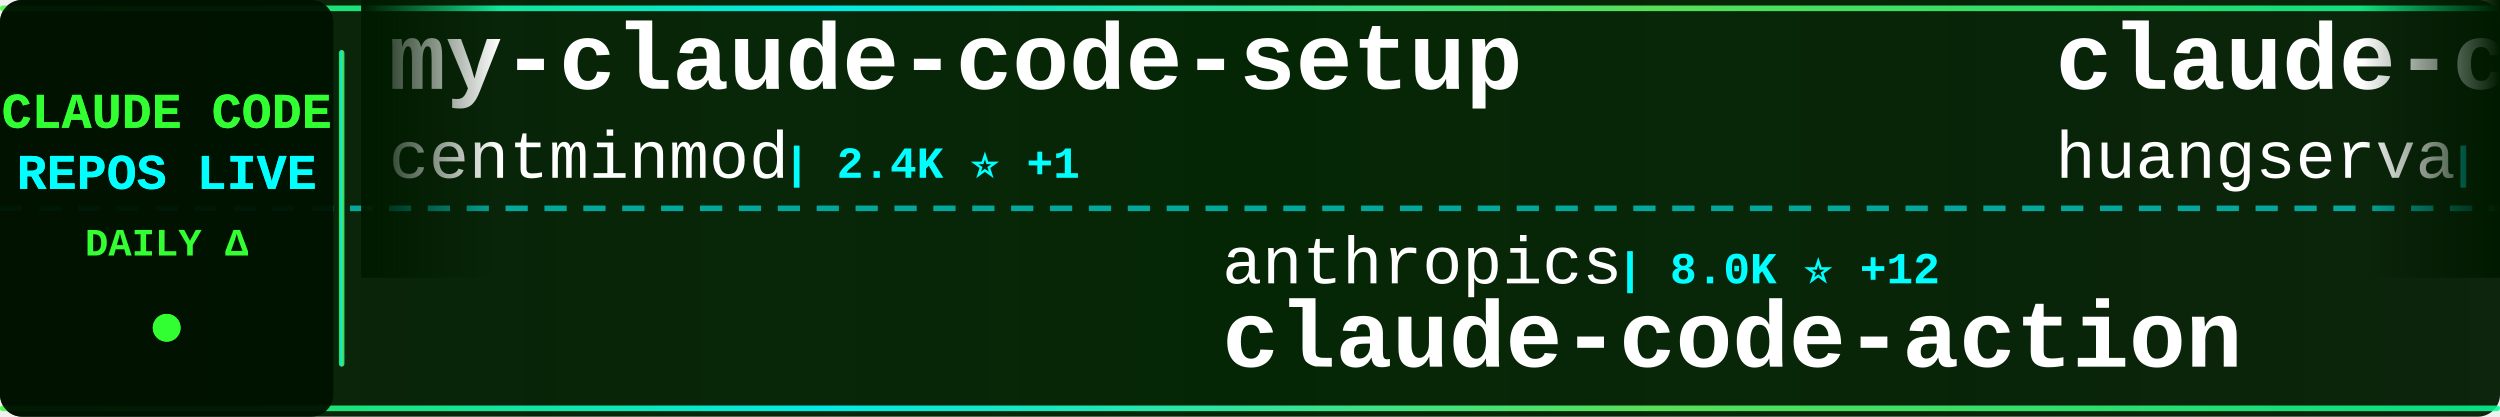
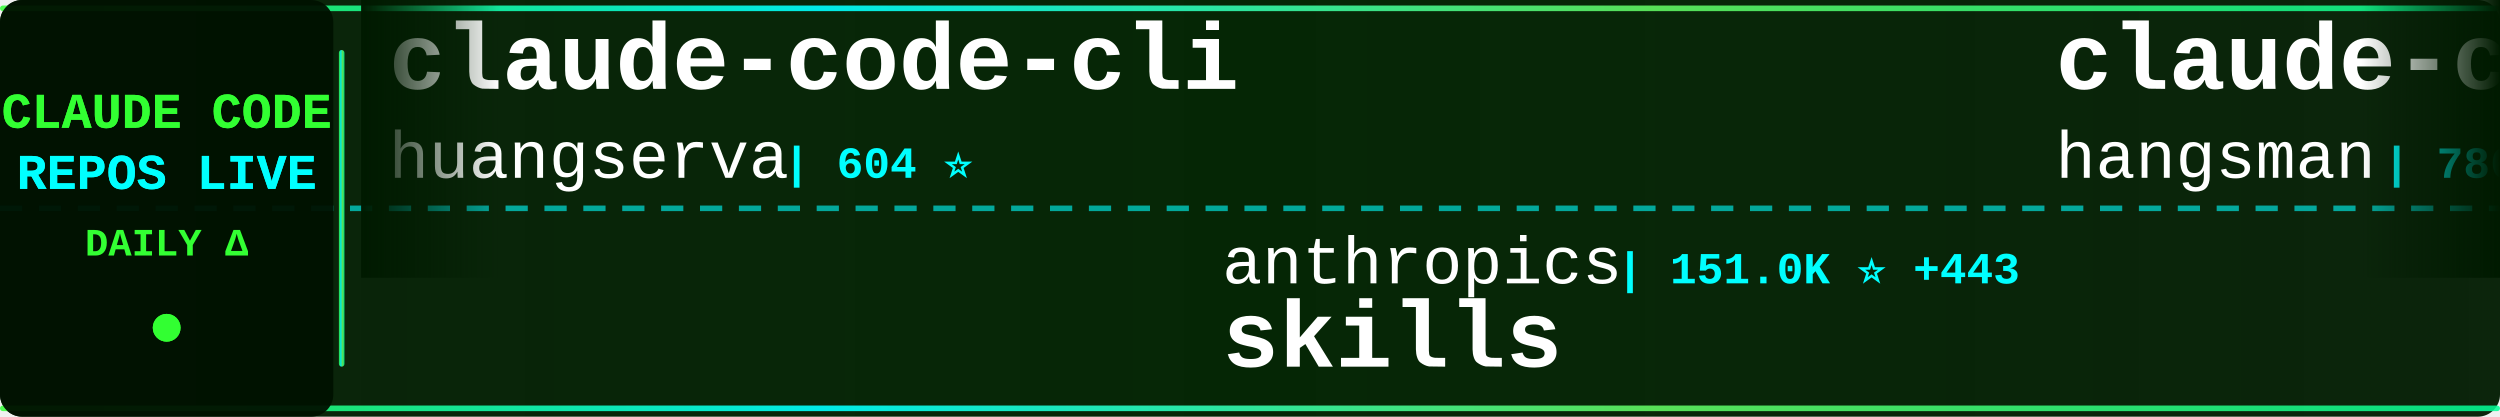
<svg xmlns="http://www.w3.org/2000/svg" width="900" height="150">
  <defs>
    <linearGradient id="tickerBg" x1="0%" y1="0%" x2="100%" y2="0%">
      <stop offset="0%" style="stop-color:#001a00;stop-opacity:0.95" />
      <stop offset="50%" style="stop-color:#002200;stop-opacity:0.98" />
      <stop offset="100%" style="stop-color:#001a00;stop-opacity:0.95" />
    </linearGradient>
    <linearGradient id="borderGrad" x1="0%" y1="0%" x2="100%" y2="0%">
      <stop offset="0%" style="stop-color:#33ff33;stop-opacity:0.85">
        <animate attributeName="stop-opacity" values="0.85;1;0.85" dur="2s" repeatCount="indefinite" />
      </stop>
      <stop offset="33%" style="stop-color:#00ffff;stop-opacity:0.9">
        <animate attributeName="stop-opacity" values="0.9;1;0.9" dur="2.2s" repeatCount="indefinite" />
      </stop>
      <stop offset="66%" style="stop-color:#66ff66;stop-opacity:0.85">
        <animate attributeName="stop-opacity" values="0.85;1;0.85" dur="1.8s" repeatCount="indefinite" />
      </stop>
      <stop offset="100%" style="stop-color:#00ff99;stop-opacity:0.85">
        <animate attributeName="stop-opacity" values="0.85;1;0.85" dur="2s" repeatCount="indefinite" />
      </stop>
    </linearGradient>
    <filter id="textGlow">
      <feGaussianBlur stdDeviation="0.1" result="coloredBlur" />
      <feMerge>
        <feMergeNode in="coloredBlur" />
        <feMergeNode in="SourceGraphic" />
      </feMerge>
    </filter>
    <filter id="metricGlow">
      <feGaussianBlur stdDeviation="0.2" result="coloredBlur" />
      <feMerge>
        <feMergeNode in="coloredBlur" />
        <feMergeNode in="SourceGraphic" />
      </feMerge>
    </filter>
    <linearGradient id="leftFade" x1="0%" y1="0%" x2="100%" y2="0%">
      <stop offset="0%" style="stop-color:#001a00;stop-opacity:1" />
      <stop offset="100%" style="stop-color:#001a00;stop-opacity:0" />
    </linearGradient>
    <linearGradient id="rightFade" x1="0%" y1="0%" x2="100%" y2="0%">
      <stop offset="0%" style="stop-color:#001a00;stop-opacity:0" />
      <stop offset="100%" style="stop-color:#001a00;stop-opacity:1" />
    </linearGradient>
  </defs>
  <rect width="900" height="150" fill="url(#tickerBg)" rx="8" />
  <rect x="0" y="2" width="900" height="2" fill="url(#borderGrad)" rx="1" />
  <rect x="0" y="146" width="900" height="2" fill="url(#borderGrad)" rx="1" />
  <line x1="0" y1="75" x2="900" y2="75" stroke="#00ffff" stroke-width="2" stroke-dasharray="8 6" opacity="0.6" />
  <rect x="0" y="0" width="120" height="150" fill="#001100" opacity="0.95" rx="8" />
  <text x="60" y="46" font-family="'Courier New', monospace" font-size="18" font-weight="bold" fill="#33ff33" text-anchor="middle" filter="url(#textGlow)">
    CLAUDE CODE
  </text>
  <text x="60" y="68" font-family="'Courier New', monospace" font-size="18" font-weight="bold" fill="#00ffff" text-anchor="middle" filter="url(#textGlow)">
    REPOS LIVE
  </text>
  <text x="60" y="92" font-family="'Courier New', monospace" font-size="14" font-weight="bold" fill="#33ff33" text-anchor="middle">
    DAILY Δ
  </text>
  <circle cx="60" cy="118" r="5" fill="#33ff33" filter="url(#metricGlow)">
    <animate attributeName="r" values="4;6;4" dur="1.5s" repeatCount="indefinite" />
    <animate attributeName="opacity" values="0.6;1;0.6" dur="1.5s" repeatCount="indefinite" />
  </circle>
  <rect x="122" y="18" width="2" height="114" fill="url(#borderGrad)" rx="1" />
  <clipPath id="tickerClip">
    <rect x="130" y="0" width="770" height="150" />
  </clipPath>
  <g clip-path="url(#tickerClip)">
    <g id="tickerItems">
      <animateTransform attributeName="transform" attributeType="XML" type="translate" from="0 0" to="-3000 0" dur="54s" repeatCount="indefinite" />
      <g transform="translate(0, 0)">
-         <text x="140" y="32" font-family="'Courier New', monospace" font-size="34" font-weight="bold" fill="#ffffff">my-claude-code-setup</text>
-         <text x="140" y="64" font-family="'Courier New', monospace" font-size="24" font-weight="normal" fill="#ffffff" opacity="1.0">centminmod</text>
-         <text x="282" y="64" font-family="'Courier New', monospace" font-size="16" font-weight="bold" fill="#00ffff"> | 2.4K ⭐ +1</text>
-       </g>
-       <g transform="translate(300, 0)">
-         <text x="140" y="102" font-family="'Courier New', monospace" font-size="24" font-weight="normal" fill="#ffffff" opacity="1.0">anthropics</text>
-         <text x="282" y="102" font-family="'Courier New', monospace" font-size="16" font-weight="bold" fill="#00ffff"> | 8.0K ⭐ +12</text>
-         <text x="140" y="132" font-family="'Courier New', monospace" font-size="34" font-weight="bold" fill="#ffffff">claude-code-action</text>
-       </g>
-       <g transform="translate(600, 0)">
        <text x="140" y="32" font-family="'Courier New', monospace" font-size="34" font-weight="bold" fill="#ffffff">claude-code-cli</text>
        <text x="140" y="64" font-family="'Courier New', monospace" font-size="24" font-weight="normal" fill="#ffffff" opacity="1.0">huangserva</text>
        <text x="282" y="64" font-family="'Courier New', monospace" font-size="16" font-weight="bold" fill="#00ffff"> | 604 ⭐</text>
      </g>
+       <g transform="translate(300, 0)">
+         <text x="140" y="102" font-family="'Courier New', monospace" font-size="24" font-weight="normal" fill="#ffffff" opacity="1.0">anthropics</text>
+         <text x="282" y="102" font-family="'Courier New', monospace" font-size="16" font-weight="bold" fill="#00ffff"> | 151.0K ⭐ +443</text>
+         <text x="140" y="132" font-family="'Courier New', monospace" font-size="34" font-weight="bold" fill="#ffffff">skills</text>
+       </g>
+       <g transform="translate(600, 0)">
+         <text x="140" y="32" font-family="'Courier New', monospace" font-size="34" font-weight="bold" fill="#ffffff">claude-code-source</text>
+         <text x="140" y="64" font-family="'Courier New', monospace" font-size="24" font-weight="normal" fill="#ffffff" opacity="1.0">hangsman</text>
+         <text x="258" y="64" font-family="'Courier New', monospace" font-size="16" font-weight="bold" fill="#00ffff"> | 786 ⭐ +1</text>
+       </g>
      <g transform="translate(900, 0)">
-         <text x="140" y="102" font-family="'Courier New', monospace" font-size="24" font-weight="normal" fill="#ffffff" opacity="1.0">pengchengneo</text>
-         <text x="306" y="102" font-family="'Courier New', monospace" font-size="16" font-weight="bold" fill="#00ffff"> | 1.5K ⭐ +6</text>
-         <text x="140" y="132" font-family="'Courier New', monospace" font-size="34" font-weight="bold" fill="#ffffff">Claude-Code</text>
+         <text x="140" y="102" font-family="'Courier New', monospace" font-size="24" font-weight="normal" fill="#ffffff" opacity="1.0">alejandrobalderas</text>
+         <text x="366" y="102" font-family="'Courier New', monospace" font-size="16" font-weight="bold" fill="#00ffff"> | 2.2K ⭐ +1</text>
+         <text x="140" y="132" font-family="'Courier New', monospace" font-size="34" font-weight="bold" fill="#ffffff">claude-code-from-source</text>
      </g>
      <g transform="translate(1200, 0)">
-         <text x="140" y="32" font-family="'Courier New', monospace" font-size="34" font-weight="bold" fill="#ffffff">claude-code-proxy</text>
-         <text x="140" y="64" font-family="'Courier New', monospace" font-size="24" font-weight="normal" fill="#ffffff" opacity="1.0">fuergaosi233</text>
-         <text x="306" y="64" font-family="'Courier New', monospace" font-size="16" font-weight="bold" fill="#00ffff"> | 2.7K ⭐ +1</text>
+         <text x="140" y="32" font-family="'Courier New', monospace" font-size="34" font-weight="bold" fill="#ffffff">claude-code-security-rev...</text>
+         <text x="140" y="64" font-family="'Courier New', monospace" font-size="24" font-weight="normal" fill="#ffffff" opacity="1.0">anthropics</text>
+         <text x="282" y="64" font-family="'Courier New', monospace" font-size="16" font-weight="bold" fill="#00ffff"> | 5.3K ⭐ +20</text>
      </g>
      <g transform="translate(1500, 0)">
-         <text x="140" y="102" font-family="'Courier New', monospace" font-size="24" font-weight="normal" fill="#ffffff" opacity="1.0">AICoderTudou</text>
-         <text x="306" y="102" font-family="'Courier New', monospace" font-size="16" font-weight="bold" fill="#00ffff"> | 500 ⭐</text>
-         <text x="140" y="132" font-family="'Courier New', monospace" font-size="34" font-weight="bold" fill="#ffffff">claude-code-tudou</text>
+         <text x="140" y="102" font-family="'Courier New', monospace" font-size="24" font-weight="normal" fill="#ffffff" opacity="1.0">darcyegb</text>
+         <text x="258" y="102" font-family="'Courier New', monospace" font-size="16" font-weight="bold" fill="#00ffff"> | 724 ⭐</text>
+         <text x="140" y="132" font-family="'Courier New', monospace" font-size="34" font-weight="bold" fill="#ffffff">ClaudeCodeAgents</text>
      </g>
      <g transform="translate(1800, 0)">
-         <text x="140" y="32" font-family="'Courier New', monospace" font-size="34" font-weight="bold" fill="#ffffff">Claude-code</text>
-         <text x="140" y="64" font-family="'Courier New', monospace" font-size="24" font-weight="normal" fill="#ffffff" opacity="1.0">fazxes</text>
-         <text x="234" y="64" font-family="'Courier New', monospace" font-size="16" font-weight="bold" fill="#00ffff"> | 221 ⭐</text>
+         <text x="140" y="32" font-family="'Courier New', monospace" font-size="34" font-weight="bold" fill="#ffffff">awesome-claude-code</text>
+         <text x="140" y="64" font-family="'Courier New', monospace" font-size="24" font-weight="normal" fill="#ffffff" opacity="1.0">jqueryscript</text>
+         <text x="306" y="64" font-family="'Courier New', monospace" font-size="16" font-weight="bold" fill="#00ffff"> | 424 ⭐ +1</text>
      </g>
      <g transform="translate(2100, 0)">
-         <text x="140" y="102" font-family="'Courier New', monospace" font-size="24" font-weight="normal" fill="#ffffff" opacity="1.0">davila7</text>
-         <text x="246" y="102" font-family="'Courier New', monospace" font-size="16" font-weight="bold" fill="#00ffff"> | 28.1K ⭐ +33</text>
-         <text x="140" y="132" font-family="'Courier New', monospace" font-size="34" font-weight="bold" fill="#ffffff">claude-code-templates</text>
+         <text x="140" y="102" font-family="'Courier New', monospace" font-size="24" font-weight="normal" fill="#ffffff" opacity="1.0">shanraisshan</text>
+         <text x="306" y="102" font-family="'Courier New', monospace" font-size="16" font-weight="bold" fill="#00ffff"> | 57.8K ⭐ +119</text>
+         <text x="140" y="132" font-family="'Courier New', monospace" font-size="34" font-weight="bold" fill="#ffffff">claude-code-best-practic...</text>
      </g>
      <g transform="translate(2400, 0)">
-         <text x="140" y="32" font-family="'Courier New', monospace" font-size="34" font-weight="bold" fill="#ffffff">claude-code-showcase</text>
-         <text x="140" y="64" font-family="'Courier New', monospace" font-size="24" font-weight="normal" fill="#ffffff" opacity="1.0">ChrisWiles</text>
-         <text x="282" y="64" font-family="'Courier New', monospace" font-size="16" font-weight="bold" fill="#00ffff"> | 6.0K ⭐</text>
+         <text x="140" y="32" font-family="'Courier New', monospace" font-size="34" font-weight="bold" fill="#ffffff">claude-code-engineering</text>
+         <text x="140" y="64" font-family="'Courier New', monospace" font-size="24" font-weight="normal" fill="#ffffff" opacity="1.0">huangjia2019</text>
+         <text x="306" y="64" font-family="'Courier New', monospace" font-size="16" font-weight="bold" fill="#00ffff"> | 838 ⭐ +7</text>
      </g>
      <g transform="translate(2700, 0)">
-         <text x="140" y="102" font-family="'Courier New', monospace" font-size="24" font-weight="normal" fill="#ffffff" opacity="1.0">SeemSeam</text>
-         <text x="258" y="102" font-family="'Courier New', monospace" font-size="16" font-weight="bold" fill="#00ffff"> | 3.0K ⭐ +10</text>
-         <text x="140" y="132" font-family="'Courier New', monospace" font-size="34" font-weight="bold" fill="#ffffff">claude_codex_bridge</text>
+         <text x="140" y="102" font-family="'Courier New', monospace" font-size="24" font-weight="normal" fill="#ffffff" opacity="1.0">catlog22</text>
+         <text x="258" y="102" font-family="'Courier New', monospace" font-size="16" font-weight="bold" fill="#00ffff"> | 2.1K ⭐ +4</text>
+         <text x="140" y="132" font-family="'Courier New', monospace" font-size="34" font-weight="bold" fill="#ffffff">Claude-Code-Workflow</text>
      </g>
      <g transform="translate(3000, 0)">
-         <text x="140" y="32" font-family="'Courier New', monospace" font-size="34" font-weight="bold" fill="#ffffff">my-claude-code-setup</text>
-         <text x="140" y="64" font-family="'Courier New', monospace" font-size="24" font-weight="normal" fill="#ffffff" opacity="1.0">centminmod</text>
-         <text x="282" y="64" font-family="'Courier New', monospace" font-size="16" font-weight="bold" fill="#00ffff"> | 2.4K ⭐ +1</text>
-       </g>
-       <g transform="translate(3300, 0)">
-         <text x="140" y="102" font-family="'Courier New', monospace" font-size="24" font-weight="normal" fill="#ffffff" opacity="1.0">anthropics</text>
-         <text x="282" y="102" font-family="'Courier New', monospace" font-size="16" font-weight="bold" fill="#00ffff"> | 8.0K ⭐ +12</text>
-         <text x="140" y="132" font-family="'Courier New', monospace" font-size="34" font-weight="bold" fill="#ffffff">claude-code-action</text>
-       </g>
-       <g transform="translate(3600, 0)">
        <text x="140" y="32" font-family="'Courier New', monospace" font-size="34" font-weight="bold" fill="#ffffff">claude-code-cli</text>
        <text x="140" y="64" font-family="'Courier New', monospace" font-size="24" font-weight="normal" fill="#ffffff" opacity="1.0">huangserva</text>
        <text x="282" y="64" font-family="'Courier New', monospace" font-size="16" font-weight="bold" fill="#00ffff"> | 604 ⭐</text>
      </g>
+       <g transform="translate(3300, 0)">
+         <text x="140" y="102" font-family="'Courier New', monospace" font-size="24" font-weight="normal" fill="#ffffff" opacity="1.0">anthropics</text>
+         <text x="282" y="102" font-family="'Courier New', monospace" font-size="16" font-weight="bold" fill="#00ffff"> | 151.0K ⭐ +443</text>
+         <text x="140" y="132" font-family="'Courier New', monospace" font-size="34" font-weight="bold" fill="#ffffff">skills</text>
+       </g>
+       <g transform="translate(3600, 0)">
+         <text x="140" y="32" font-family="'Courier New', monospace" font-size="34" font-weight="bold" fill="#ffffff">claude-code-source</text>
+         <text x="140" y="64" font-family="'Courier New', monospace" font-size="24" font-weight="normal" fill="#ffffff" opacity="1.0">hangsman</text>
+         <text x="258" y="64" font-family="'Courier New', monospace" font-size="16" font-weight="bold" fill="#00ffff"> | 786 ⭐ +1</text>
+       </g>
      <g transform="translate(3900, 0)">
-         <text x="140" y="102" font-family="'Courier New', monospace" font-size="24" font-weight="normal" fill="#ffffff" opacity="1.0">pengchengneo</text>
-         <text x="306" y="102" font-family="'Courier New', monospace" font-size="16" font-weight="bold" fill="#00ffff"> | 1.5K ⭐ +6</text>
-         <text x="140" y="132" font-family="'Courier New', monospace" font-size="34" font-weight="bold" fill="#ffffff">Claude-Code</text>
+         <text x="140" y="102" font-family="'Courier New', monospace" font-size="24" font-weight="normal" fill="#ffffff" opacity="1.0">alejandrobalderas</text>
+         <text x="366" y="102" font-family="'Courier New', monospace" font-size="16" font-weight="bold" fill="#00ffff"> | 2.2K ⭐ +1</text>
+         <text x="140" y="132" font-family="'Courier New', monospace" font-size="34" font-weight="bold" fill="#ffffff">claude-code-from-source</text>
      </g>
    </g>
  </g>
  <rect x="130" y="0" width="50" height="100" fill="url(#leftFade)" />
  <rect x="850" y="0" width="50" height="100" fill="url(#rightFade)" />
</svg>
